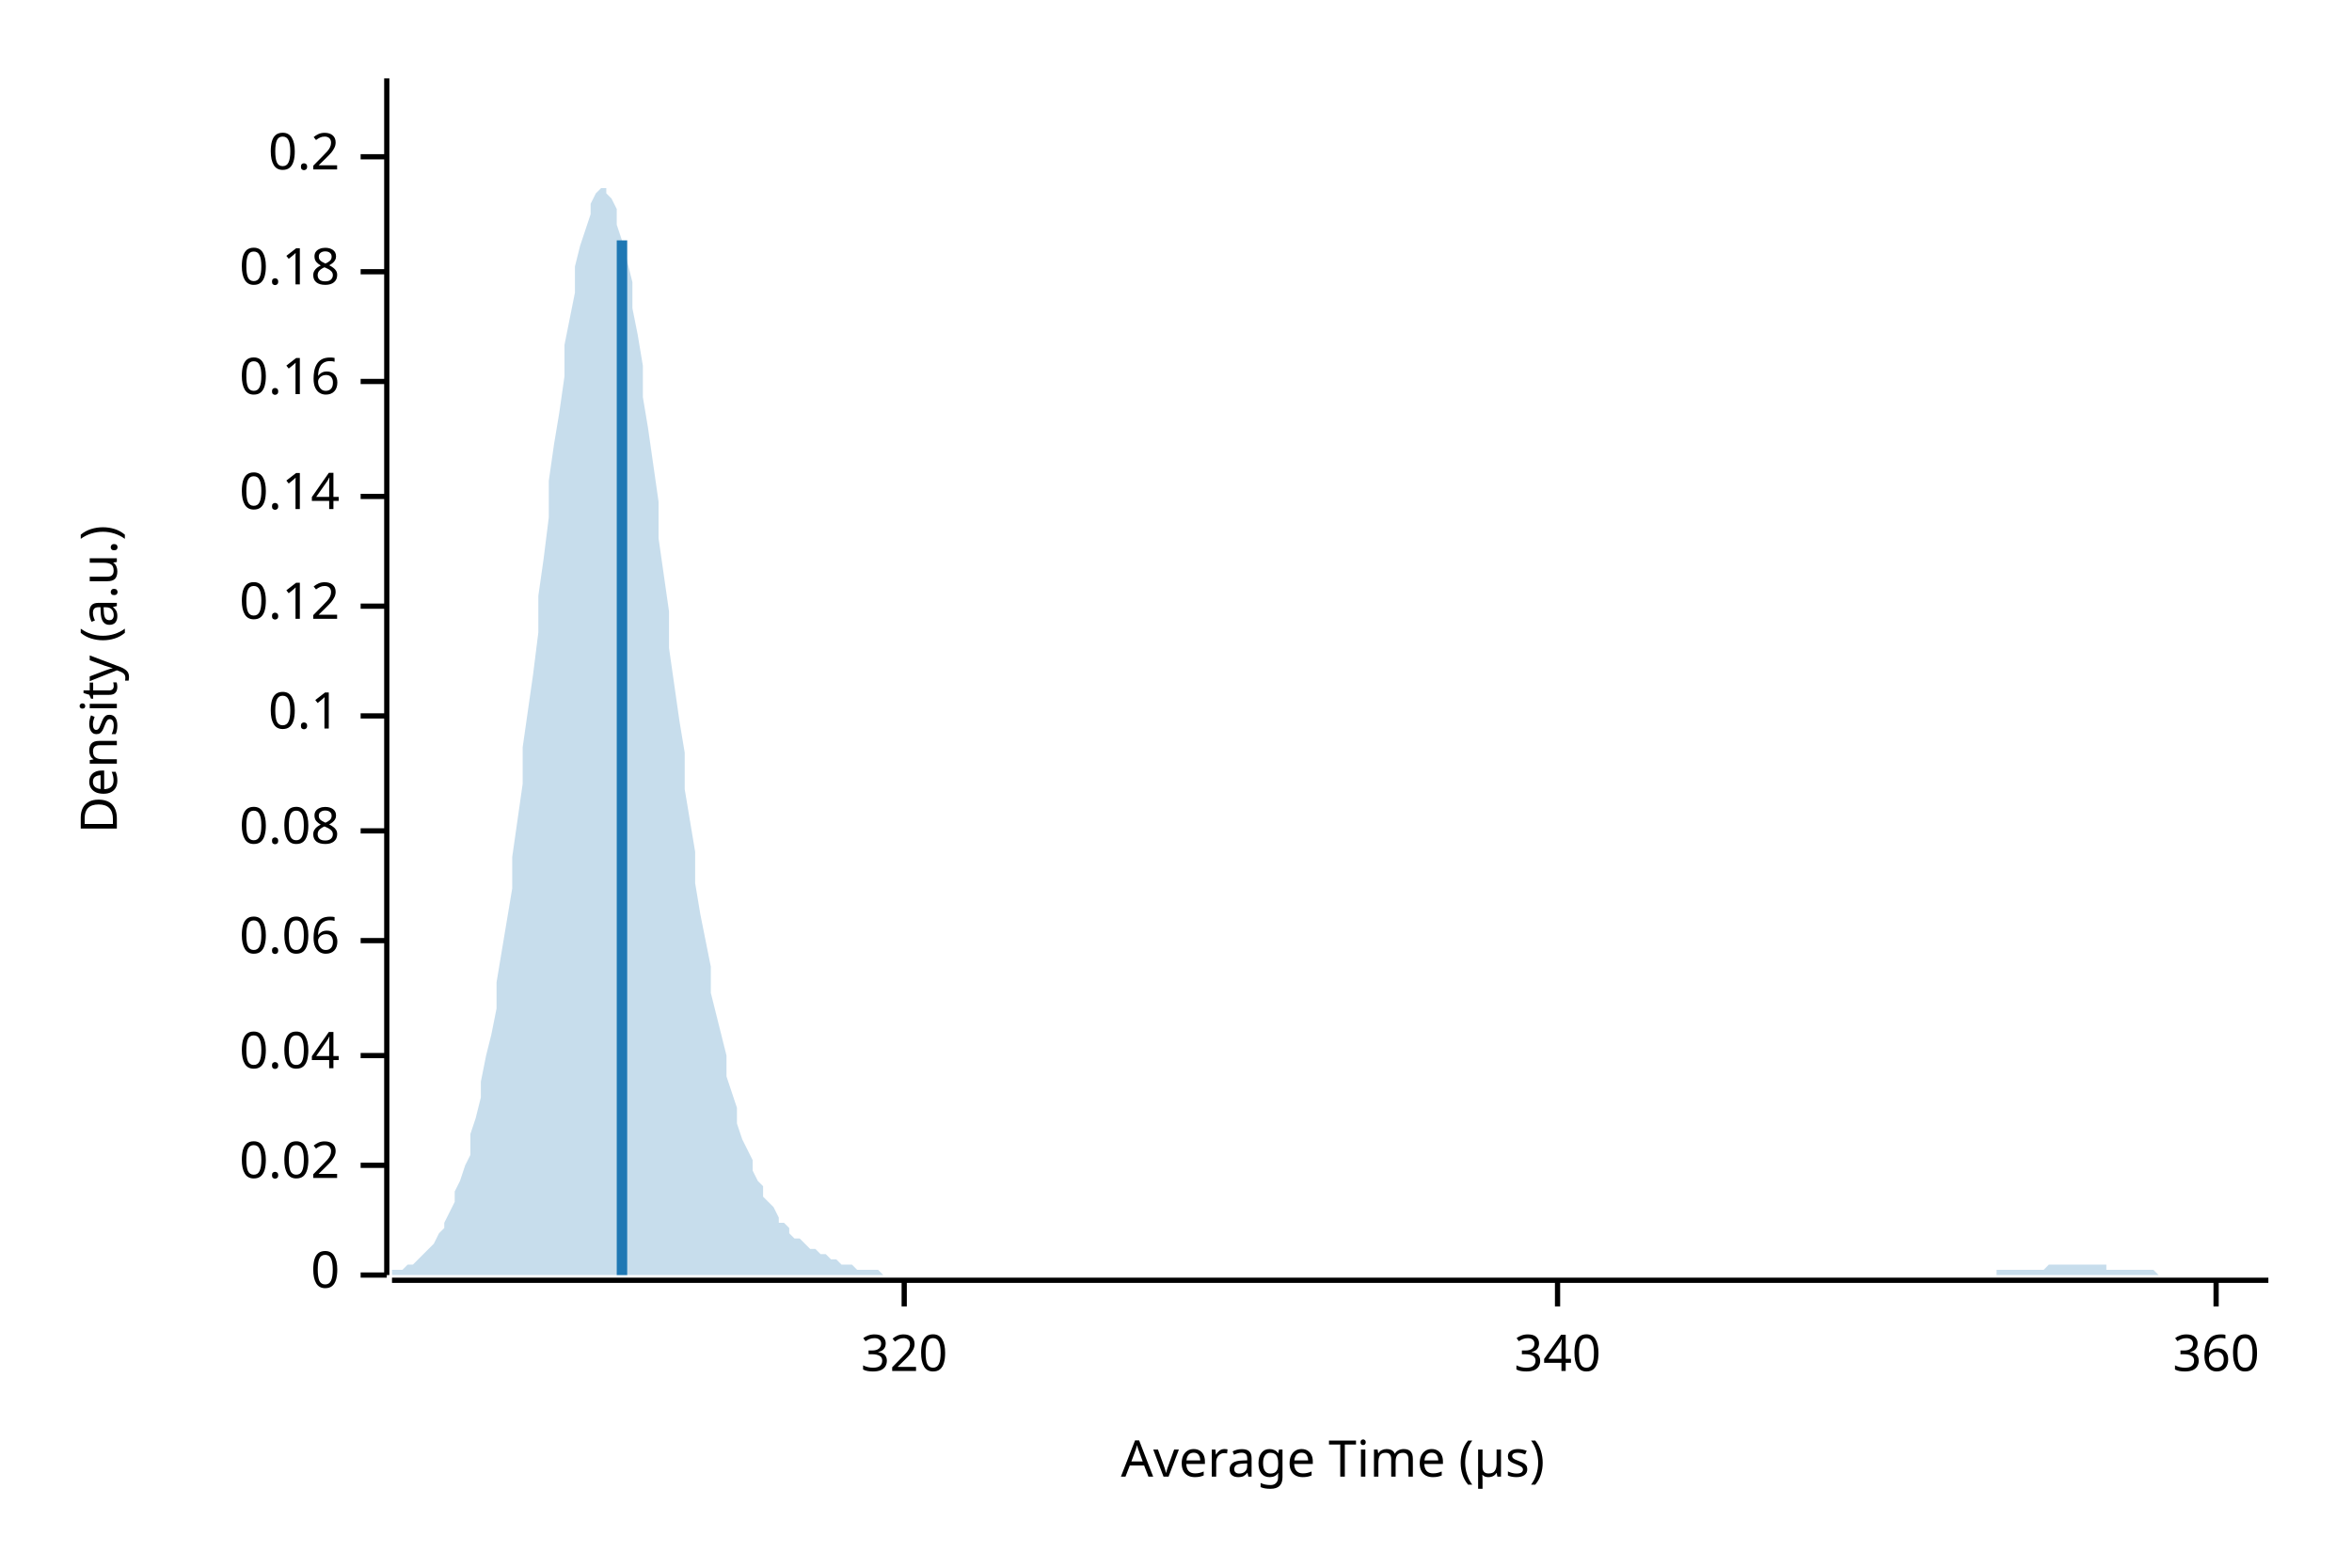
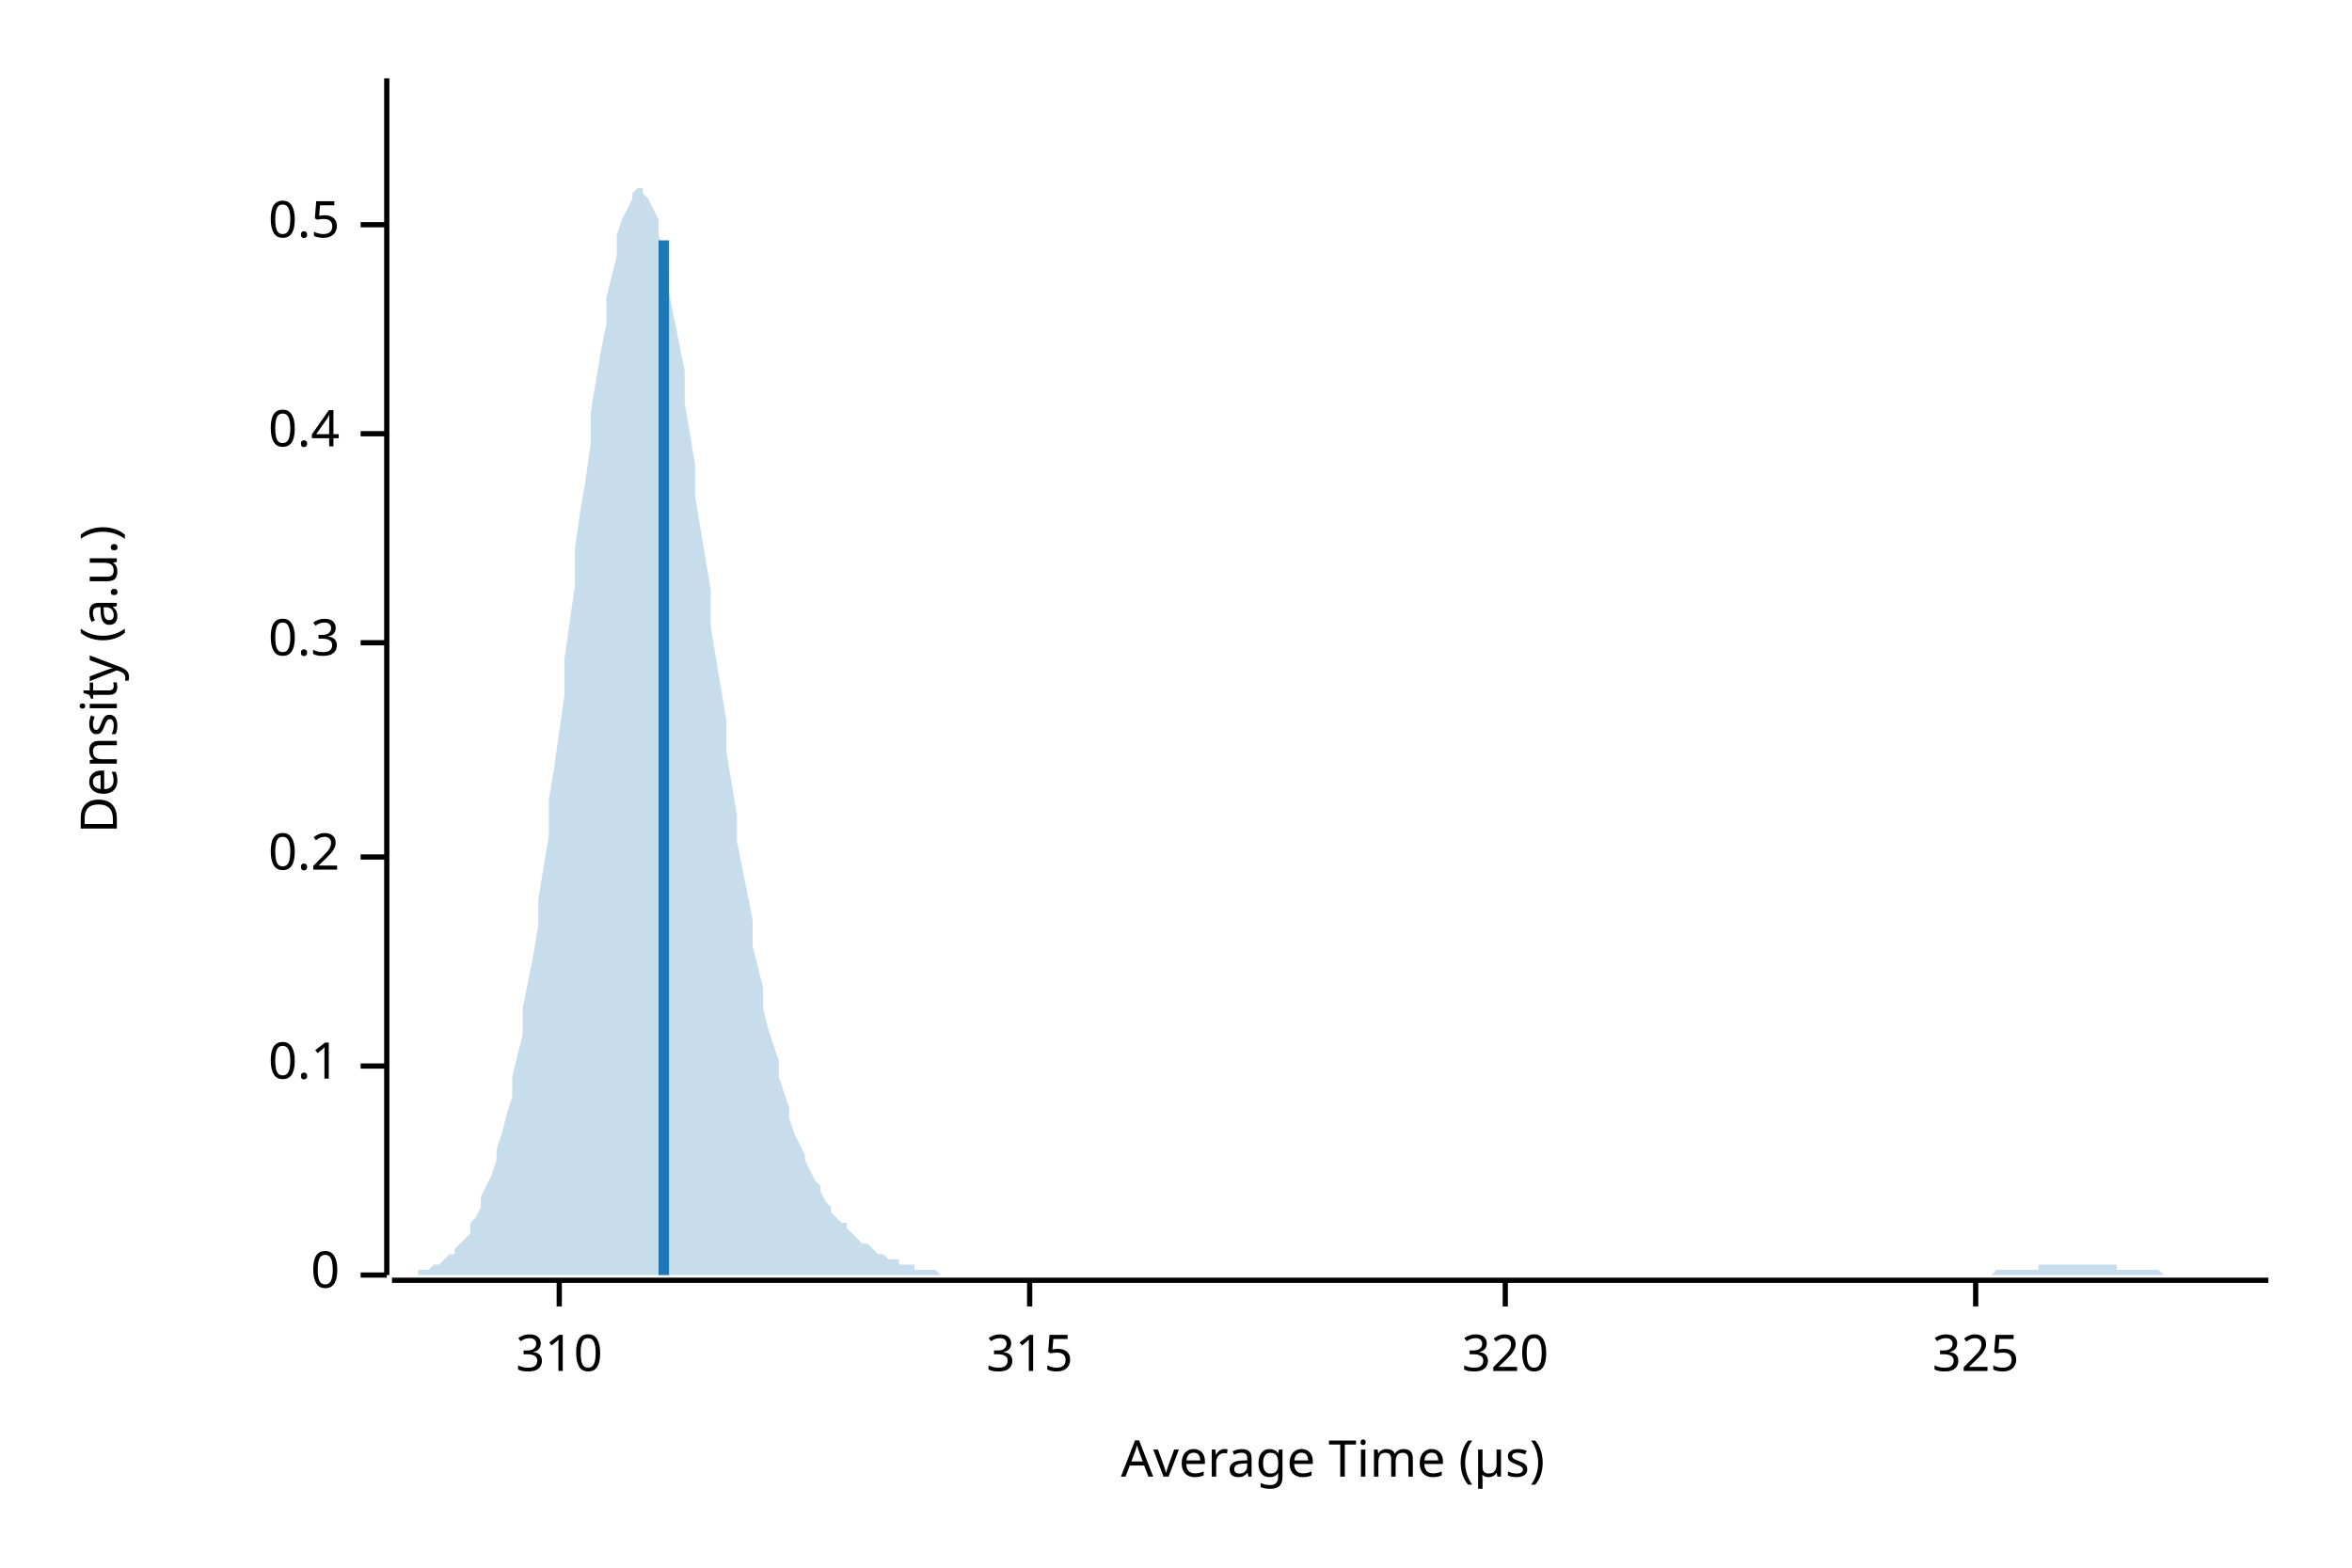
<svg xmlns="http://www.w3.org/2000/svg" width="450" height="300" viewBox="0 0 450 300">
  <text x="15" y="130" dy="0.76em" text-anchor="middle" font-family="sans-serif" font-size="9.677" opacity="1" fill="#000000" transform="rotate(270, 15, 130)">
Density (a.u.)
</text>
  <text x="255" y="285" dy="-0.5ex" text-anchor="middle" font-family="sans-serif" font-size="9.677" opacity="1" fill="#000000">
Average Time (µs)
</text>
  <polyline fill="none" opacity="1" stroke="#000000" stroke-width="1" points="74,15 74,244 " />
  <text x="65" y="244" dy="0.5ex" text-anchor="end" font-family="sans-serif" font-size="9.677" opacity="1" fill="#000000">
0
</text>
  <polyline fill="none" opacity="1" stroke="#000000" stroke-width="1" points="69,244 74,244 " />
-   <text x="65" y="223" dy="0.5ex" text-anchor="end" font-family="sans-serif" font-size="9.677" opacity="1" fill="#000000">
- 0.02
- </text>
-   <polyline fill="none" opacity="1" stroke="#000000" stroke-width="1" points="69,223 74,223 " />
-   <text x="65" y="202" dy="0.5ex" text-anchor="end" font-family="sans-serif" font-size="9.677" opacity="1" fill="#000000">
- 0.04
- </text>
-   <polyline fill="none" opacity="1" stroke="#000000" stroke-width="1" points="69,202 74,202 " />
-   <text x="65" y="180" dy="0.5ex" text-anchor="end" font-family="sans-serif" font-size="9.677" opacity="1" fill="#000000">
- 0.06
- </text>
-   <polyline fill="none" opacity="1" stroke="#000000" stroke-width="1" points="69,180 74,180 " />
-   <text x="65" y="159" dy="0.5ex" text-anchor="end" font-family="sans-serif" font-size="9.677" opacity="1" fill="#000000">
- 0.08
- </text>
-   <polyline fill="none" opacity="1" stroke="#000000" stroke-width="1" points="69,159 74,159 " />
-   <text x="65" y="137" dy="0.5ex" text-anchor="end" font-family="sans-serif" font-size="9.677" opacity="1" fill="#000000">
+   <text x="65" y="204" dy="0.5ex" text-anchor="end" font-family="sans-serif" font-size="9.677" opacity="1" fill="#000000">
0.1
</text>
-   <polyline fill="none" opacity="1" stroke="#000000" stroke-width="1" points="69,137 74,137 " />
-   <text x="65" y="116" dy="0.5ex" text-anchor="end" font-family="sans-serif" font-size="9.677" opacity="1" fill="#000000">
- 0.12
- </text>
-   <polyline fill="none" opacity="1" stroke="#000000" stroke-width="1" points="69,116 74,116 " />
-   <text x="65" y="95" dy="0.5ex" text-anchor="end" font-family="sans-serif" font-size="9.677" opacity="1" fill="#000000">
- 0.14
- </text>
-   <polyline fill="none" opacity="1" stroke="#000000" stroke-width="1" points="69,95 74,95 " />
-   <text x="65" y="73" dy="0.5ex" text-anchor="end" font-family="sans-serif" font-size="9.677" opacity="1" fill="#000000">
- 0.16
- </text>
-   <polyline fill="none" opacity="1" stroke="#000000" stroke-width="1" points="69,73 74,73 " />
-   <text x="65" y="52" dy="0.5ex" text-anchor="end" font-family="sans-serif" font-size="9.677" opacity="1" fill="#000000">
- 0.18
- </text>
-   <polyline fill="none" opacity="1" stroke="#000000" stroke-width="1" points="69,52 74,52 " />
-   <text x="65" y="30" dy="0.5ex" text-anchor="end" font-family="sans-serif" font-size="9.677" opacity="1" fill="#000000">
+   <polyline fill="none" opacity="1" stroke="#000000" stroke-width="1" points="69,204 74,204 " />
+   <text x="65" y="164" dy="0.5ex" text-anchor="end" font-family="sans-serif" font-size="9.677" opacity="1" fill="#000000">
0.2
</text>
-   <polyline fill="none" opacity="1" stroke="#000000" stroke-width="1" points="69,30 74,30 " />
+   <polyline fill="none" opacity="1" stroke="#000000" stroke-width="1" points="69,164 74,164 " />
+   <text x="65" y="123" dy="0.5ex" text-anchor="end" font-family="sans-serif" font-size="9.677" opacity="1" fill="#000000">
+ 0.3
+ </text>
+   <polyline fill="none" opacity="1" stroke="#000000" stroke-width="1" points="69,123 74,123 " />
+   <text x="65" y="83" dy="0.5ex" text-anchor="end" font-family="sans-serif" font-size="9.677" opacity="1" fill="#000000">
+ 0.4
+ </text>
+   <polyline fill="none" opacity="1" stroke="#000000" stroke-width="1" points="69,83 74,83 " />
+   <text x="65" y="43" dy="0.5ex" text-anchor="end" font-family="sans-serif" font-size="9.677" opacity="1" fill="#000000">
+ 0.5
+ </text>
+   <polyline fill="none" opacity="1" stroke="#000000" stroke-width="1" points="69,43 74,43 " />
  <polyline fill="none" opacity="1" stroke="#000000" stroke-width="1" points="75,245 434,245 " />
-   <text x="173" y="255" dy="0.76em" text-anchor="middle" font-family="sans-serif" font-size="9.677" opacity="1" fill="#000000">
+   <text x="107" y="255" dy="0.76em" text-anchor="middle" font-family="sans-serif" font-size="9.677" opacity="1" fill="#000000">
+ 310
+ </text>
+   <polyline fill="none" opacity="1" stroke="#000000" stroke-width="1" points="107,245 107,250 " />
+   <text x="197" y="255" dy="0.76em" text-anchor="middle" font-family="sans-serif" font-size="9.677" opacity="1" fill="#000000">
+ 315
+ </text>
+   <polyline fill="none" opacity="1" stroke="#000000" stroke-width="1" points="197,245 197,250 " />
+   <text x="288" y="255" dy="0.76em" text-anchor="middle" font-family="sans-serif" font-size="9.677" opacity="1" fill="#000000">
320
</text>
-   <polyline fill="none" opacity="1" stroke="#000000" stroke-width="1" points="173,245 173,250 " />
-   <text x="298" y="255" dy="0.76em" text-anchor="middle" font-family="sans-serif" font-size="9.677" opacity="1" fill="#000000">
- 340
+   <polyline fill="none" opacity="1" stroke="#000000" stroke-width="1" points="288,245 288,250 " />
+   <text x="378" y="255" dy="0.76em" text-anchor="middle" font-family="sans-serif" font-size="9.677" opacity="1" fill="#000000">
+ 325
</text>
-   <polyline fill="none" opacity="1" stroke="#000000" stroke-width="1" points="298,245 298,250 " />
-   <text x="424" y="255" dy="0.76em" text-anchor="middle" font-family="sans-serif" font-size="9.677" opacity="1" fill="#000000">
- 360
- </text>
-   <polyline fill="none" opacity="1" stroke="#000000" stroke-width="1" points="424,245 424,250 " />
-   <polygon opacity="0.25" fill="#1F78B4" points="75,244 75,243 76,243 77,243 77,243 78,242 79,242 80,241 80,241 81,240 82,239 82,239 83,238 84,236 85,235 85,234 86,232 87,230 87,228 88,226 89,223 90,221 90,217 91,214 92,210 92,207 93,202 94,198 95,193 95,188 96,182 97,176 98,170 98,164 99,157 100,150 100,143 101,136 102,129 103,121 103,114 104,107 105,99 105,92 106,85 107,79 108,72 108,66 109,61 110,56 110,51 111,47 112,44 113,41 113,39 114,37 115,36 116,36 116,37 117,38 118,40 118,43 119,46 120,50 121,54 121,59 122,64 123,70 123,76 124,82 125,89 126,96 126,103 127,110 128,117 128,124 129,131 130,138 131,144 131,151 132,157 133,163 133,169 134,175 135,180 136,185 136,190 137,194 138,198 139,202 139,206 140,209 141,212 141,215 142,218 143,220 144,222 144,224 145,226 146,227 146,229 147,230 148,231 149,233 149,234 150,234 151,235 151,236 152,237 153,237 154,238 154,238 155,239 156,239 157,240 157,240 158,240 159,241 159,241 160,241 161,242 162,242 162,242 163,242 164,243 164,243 165,243 166,243 167,243 167,243 168,243 169,244 169,244 170,244 171,244 172,244 172,244 173,244 174,244 175,244 175,244 176,244 177,244 177,244 178,244 179,244 180,244 180,244 181,244 182,244 182,244 183,244 184,244 185,244 185,244 186,244 187,244 187,244 188,244 189,244 190,244 190,244 191,244 192,244 192,244 193,244 194,244 195,244 195,244 196,244 197,244 198,244 198,244 199,244 200,244 200,244 201,244 202,244 203,244 203,244 204,244 205,244 205,244 206,244 207,244 208,244 208,244 209,244 210,244 210,244 211,244 212,244 213,244 213,244 214,244 215,244 216,244 216,244 217,244 218,244 218,244 219,244 220,244 221,244 221,244 222,244 223,244 223,244 224,244 225,244 226,244 226,244 227,244 228,244 228,244 229,244 230,244 231,244 231,244 232,244 233,244 233,244 234,244 235,244 236,244 236,244 237,244 238,244 239,244 239,244 240,244 241,244 241,244 242,244 243,244 244,244 244,244 245,244 246,244 246,244 247,244 248,244 249,244 249,244 250,244 251,244 251,244 252,244 253,244 254,244 254,244 255,244 256,244 257,244 257,244 258,244 259,244 259,244 260,244 261,244 262,244 262,244 263,244 264,244 264,244 265,244 266,244 267,244 267,244 268,244 269,244 269,244 270,244 271,244 272,244 272,244 273,244 274,244 275,244 275,244 276,244 277,244 277,244 278,244 279,244 280,244 280,244 281,244 282,244 282,244 283,244 284,244 285,244 285,244 286,244 287,244 287,244 288,244 289,244 290,244 290,244 291,244 292,244 292,244 293,244 294,244 295,244 295,244 296,244 297,244 298,244 298,244 299,244 300,244 300,244 301,244 302,244 303,244 303,244 304,244 305,244 305,244 306,244 307,244 308,244 308,244 309,244 310,244 310,244 311,244 312,244 313,244 313,244 314,244 315,244 316,244 316,244 317,244 318,244 318,244 319,244 320,244 321,244 321,244 322,244 323,244 323,244 324,244 325,244 326,244 326,244 327,244 328,244 328,244 329,244 330,244 331,244 331,244 332,244 333,244 333,244 334,244 335,244 336,244 336,244 337,244 338,244 339,244 339,244 340,244 341,244 341,244 342,244 343,244 344,244 344,244 345,244 346,244 346,244 347,244 348,244 349,244 349,244 350,244 351,244 351,244 352,244 353,244 354,244 354,244 355,244 356,244 357,244 357,244 358,244 359,244 359,244 360,244 361,244 362,244 362,244 363,244 364,244 364,244 365,244 366,244 367,244 367,244 368,244 369,244 369,244 370,244 371,244 372,244 372,244 373,244 374,244 375,244 375,244 376,244 377,244 377,244 378,244 379,244 380,244 380,244 381,244 382,244 382,243 383,243 384,243 385,243 385,243 386,243 387,243 387,243 388,243 389,243 390,243 390,243 391,243 392,242 392,242 393,242 394,242 395,242 395,242 396,242 397,242 398,242 398,242 399,242 400,242 400,242 401,242 402,242 403,242 403,243 404,243 405,243 405,243 406,243 407,243 408,243 408,243 409,243 410,243 410,243 411,243 412,243 413,244 413,244 414,244 415,244 416,244 416,244 417,244 418,244 418,244 419,244 420,244 421,244 421,244 422,244 423,244 423,244 424,244 425,244 426,244 426,244 427,244 428,244 428,244 429,244 430,244 431,244 431,244 432,244 433,244 434,244 434,244 75,244 " />
-   <polyline fill="none" opacity="1" stroke="#1F78B4" stroke-width="2" points="119,244 119,46 " />
+   <polyline fill="none" opacity="1" stroke="#000000" stroke-width="1" points="378,245 378,250 " />
+   <polygon opacity="0.25" fill="#1F78B4" points="75,244 75,244 76,244 77,244 77,244 78,244 79,244 80,244 80,243 81,243 82,243 82,243 83,242 84,242 85,241 85,241 86,240 87,240 87,239 88,238 89,237 90,236 90,234 91,233 92,231 92,229 93,227 94,225 95,222 95,220 96,217 97,213 98,210 98,206 99,202 100,198 100,193 101,188 102,183 103,177 103,172 104,166 105,160 105,153 106,147 107,140 108,133 108,126 109,119 110,112 110,105 111,98 112,92 113,85 113,79 114,73 115,67 116,62 116,57 117,53 118,49 118,45 119,42 120,40 121,38 121,37 122,36 123,36 123,37 124,38 125,40 126,42 126,45 127,48 128,52 128,56 129,61 130,66 131,71 131,77 132,83 133,89 133,95 134,101 135,107 136,113 136,120 137,126 138,132 139,138 139,144 140,150 141,156 141,161 142,166 143,171 144,176 144,181 145,185 146,189 146,193 147,197 148,200 149,203 149,206 150,209 151,212 151,214 152,217 153,219 154,221 154,222 155,224 156,226 157,227 157,228 158,230 159,231 159,232 160,233 161,234 162,234 162,235 163,236 164,237 164,237 165,238 166,238 167,239 167,239 168,240 169,240 169,240 170,241 171,241 172,241 172,242 173,242 174,242 175,242 175,243 176,243 177,243 177,243 178,243 179,243 180,244 180,244 181,244 182,244 182,244 183,244 184,244 185,244 185,244 186,244 187,244 187,244 188,244 189,244 190,244 190,244 191,244 192,244 192,244 193,244 194,244 195,244 195,244 196,244 197,244 198,244 198,244 199,244 200,244 200,244 201,244 202,244 203,244 203,244 204,244 205,244 205,244 206,244 207,244 208,244 208,244 209,244 210,244 210,244 211,244 212,244 213,244 213,244 214,244 215,244 216,244 216,244 217,244 218,244 218,244 219,244 220,244 221,244 221,244 222,244 223,244 223,244 224,244 225,244 226,244 226,244 227,244 228,244 228,244 229,244 230,244 231,244 231,244 232,244 233,244 233,244 234,244 235,244 236,244 236,244 237,244 238,244 239,244 239,244 240,244 241,244 241,244 242,244 243,244 244,244 244,244 245,244 246,244 246,244 247,244 248,244 249,244 249,244 250,244 251,244 251,244 252,244 253,244 254,244 254,244 255,244 256,244 257,244 257,244 258,244 259,244 259,244 260,244 261,244 262,244 262,244 263,244 264,244 264,244 265,244 266,244 267,244 267,244 268,244 269,244 269,244 270,244 271,244 272,244 272,244 273,244 274,244 275,244 275,244 276,244 277,244 277,244 278,244 279,244 280,244 280,244 281,244 282,244 282,244 283,244 284,244 285,244 285,244 286,244 287,244 287,244 288,244 289,244 290,244 290,244 291,244 292,244 292,244 293,244 294,244 295,244 295,244 296,244 297,244 298,244 298,244 299,244 300,244 300,244 301,244 302,244 303,244 303,244 304,244 305,244 305,244 306,244 307,244 308,244 308,244 309,244 310,244 310,244 311,244 312,244 313,244 313,244 314,244 315,244 316,244 316,244 317,244 318,244 318,244 319,244 320,244 321,244 321,244 322,244 323,244 323,244 324,244 325,244 326,244 326,244 327,244 328,244 328,244 329,244 330,244 331,244 331,244 332,244 333,244 333,244 334,244 335,244 336,244 336,244 337,244 338,244 339,244 339,244 340,244 341,244 341,244 342,244 343,244 344,244 344,244 345,244 346,244 346,244 347,244 348,244 349,244 349,244 350,244 351,244 351,244 352,244 353,244 354,244 354,244 355,244 356,244 357,244 357,244 358,244 359,244 359,244 360,244 361,244 362,244 362,244 363,244 364,244 364,244 365,244 366,244 367,244 367,244 368,244 369,244 369,244 370,244 371,244 372,244 372,244 373,244 374,244 375,244 375,244 376,244 377,244 377,244 378,244 379,244 380,244 380,244 381,244 382,243 382,243 383,243 384,243 385,243 385,243 386,243 387,243 387,243 388,243 389,243 390,243 390,242 391,242 392,242 392,242 393,242 394,242 395,242 395,242 396,242 397,242 398,242 398,242 399,242 400,242 400,242 401,242 402,242 403,242 403,242 404,242 405,242 405,243 406,243 407,243 408,243 408,243 409,243 410,243 410,243 411,243 412,243 413,243 413,243 414,244 415,244 416,244 416,244 417,244 418,244 418,244 419,244 420,244 421,244 421,244 422,244 423,244 423,244 424,244 425,244 426,244 426,244 427,244 428,244 428,244 429,244 430,244 431,244 431,244 432,244 433,244 434,244 434,244 75,244 " />
+   <polyline fill="none" opacity="1" stroke="#1F78B4" stroke-width="2" points="127,244 127,46 " />
</svg>
